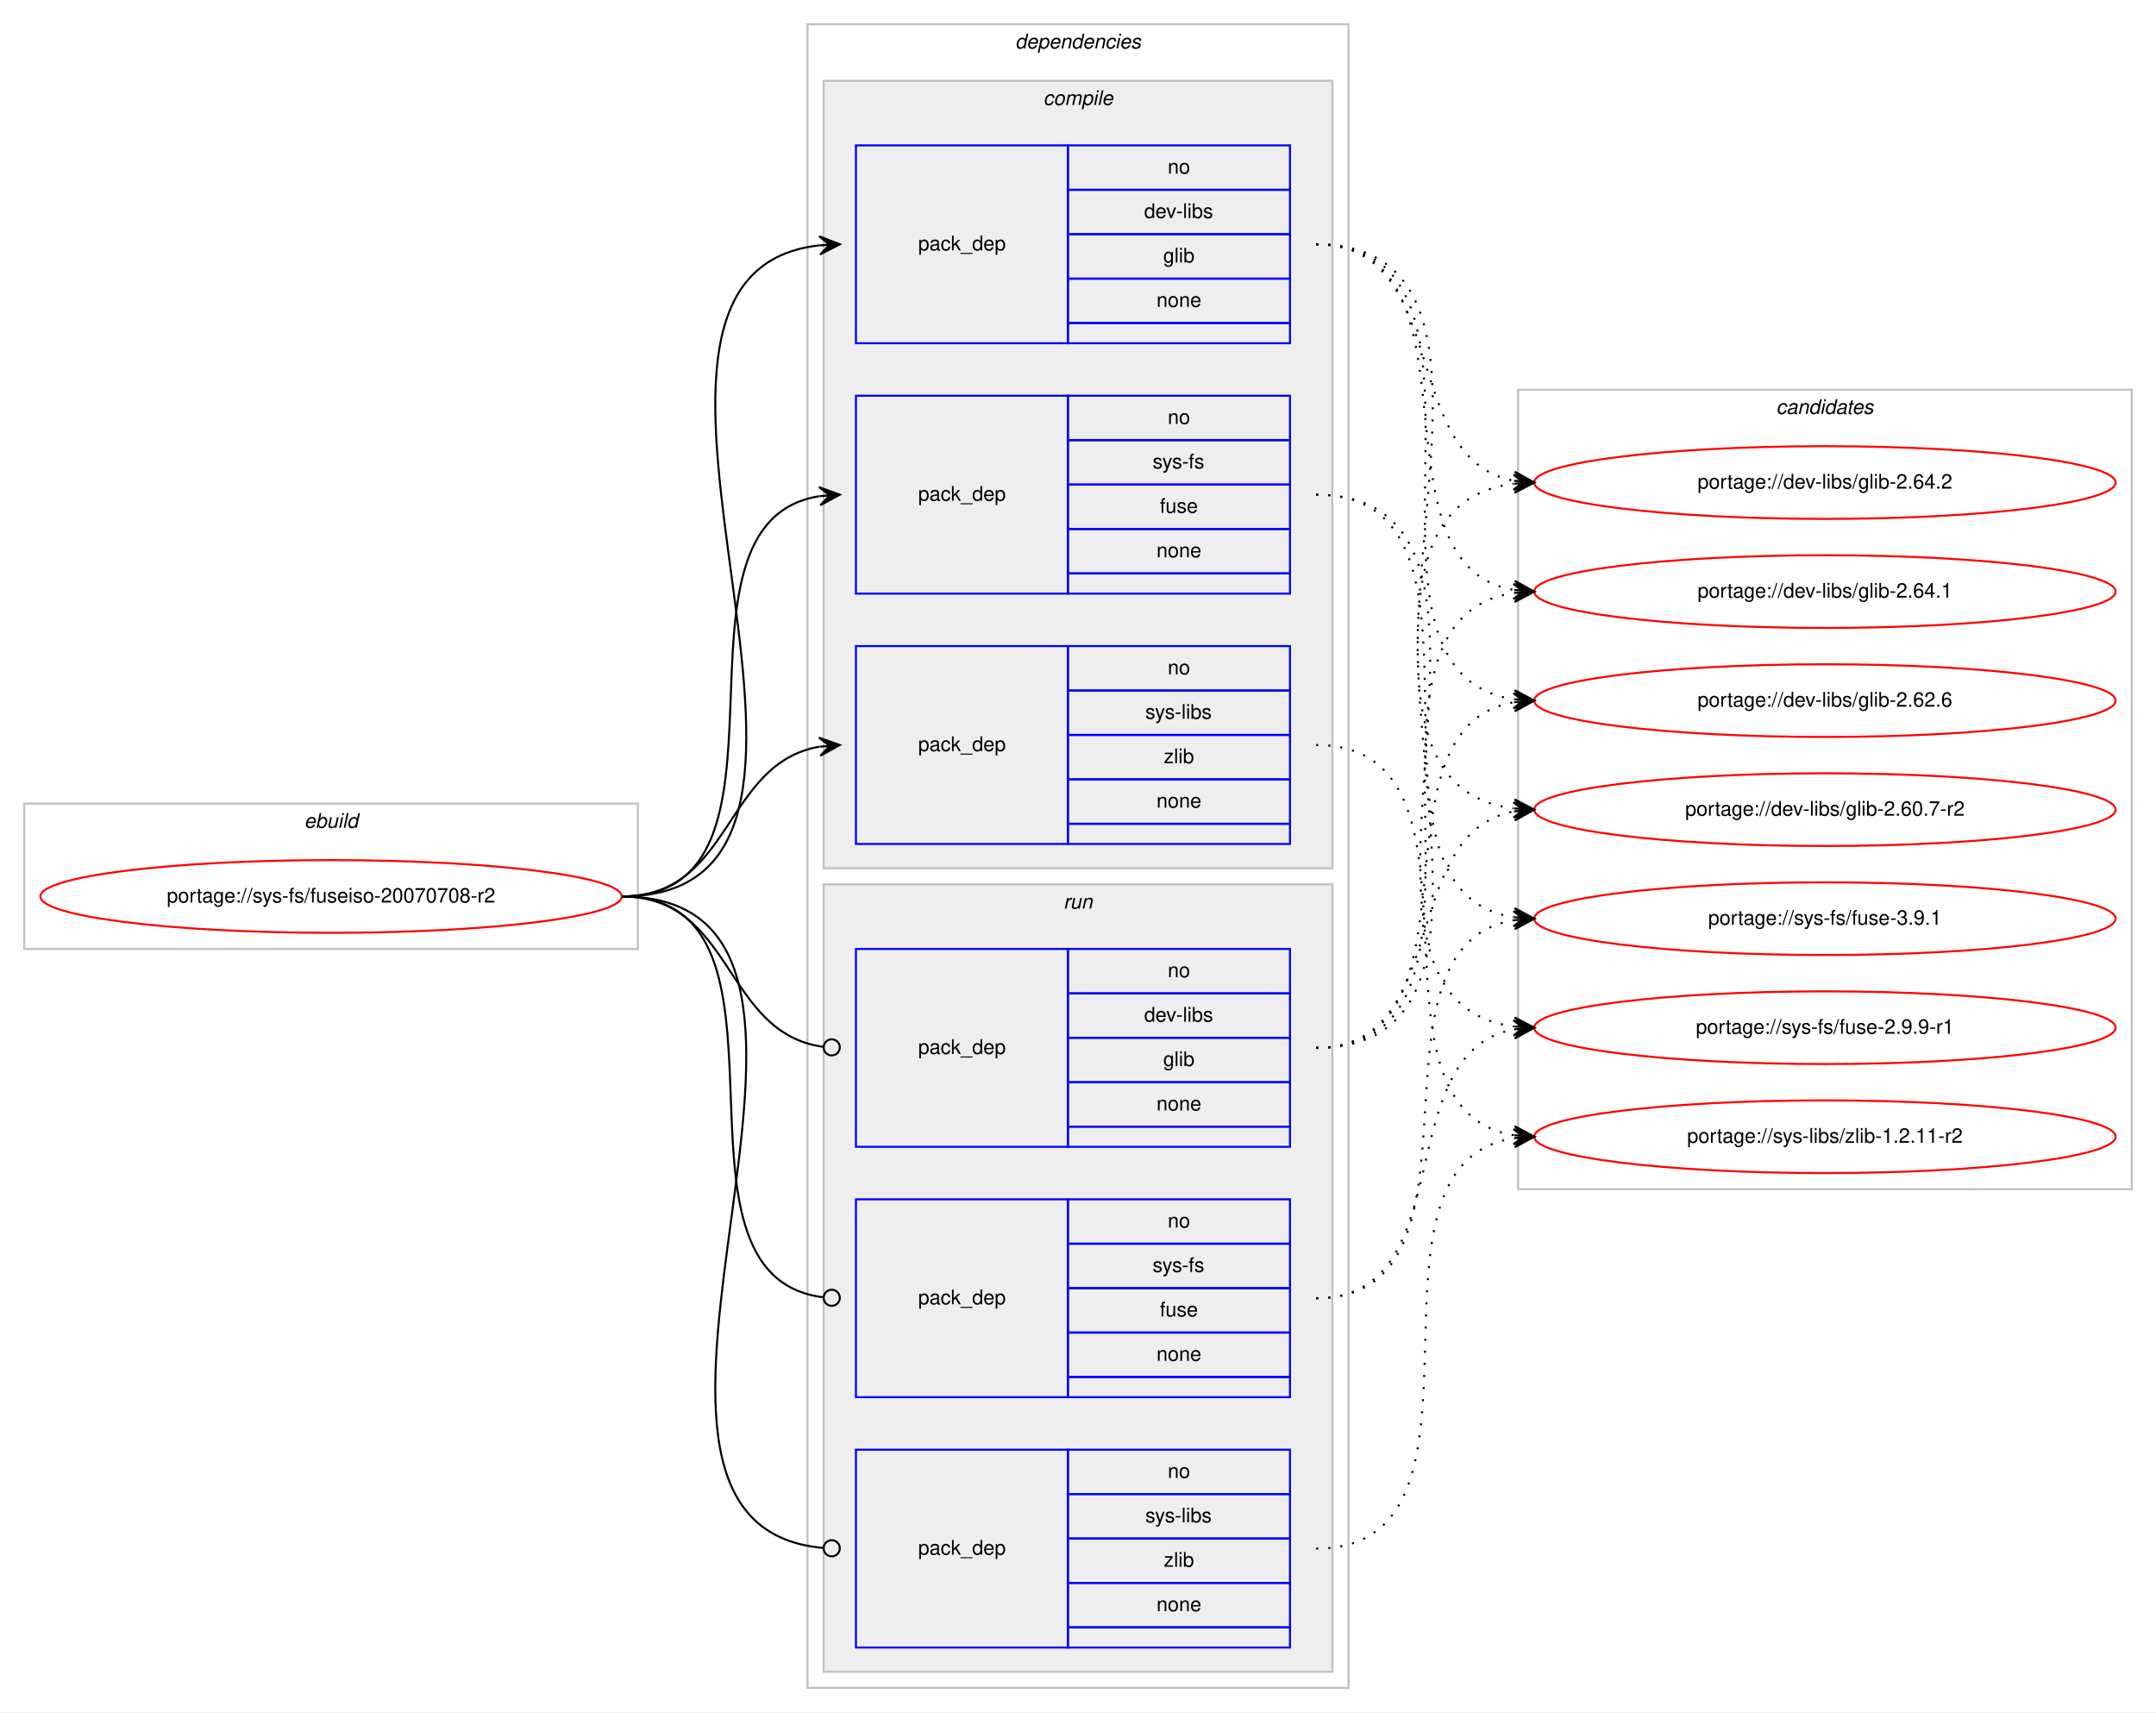
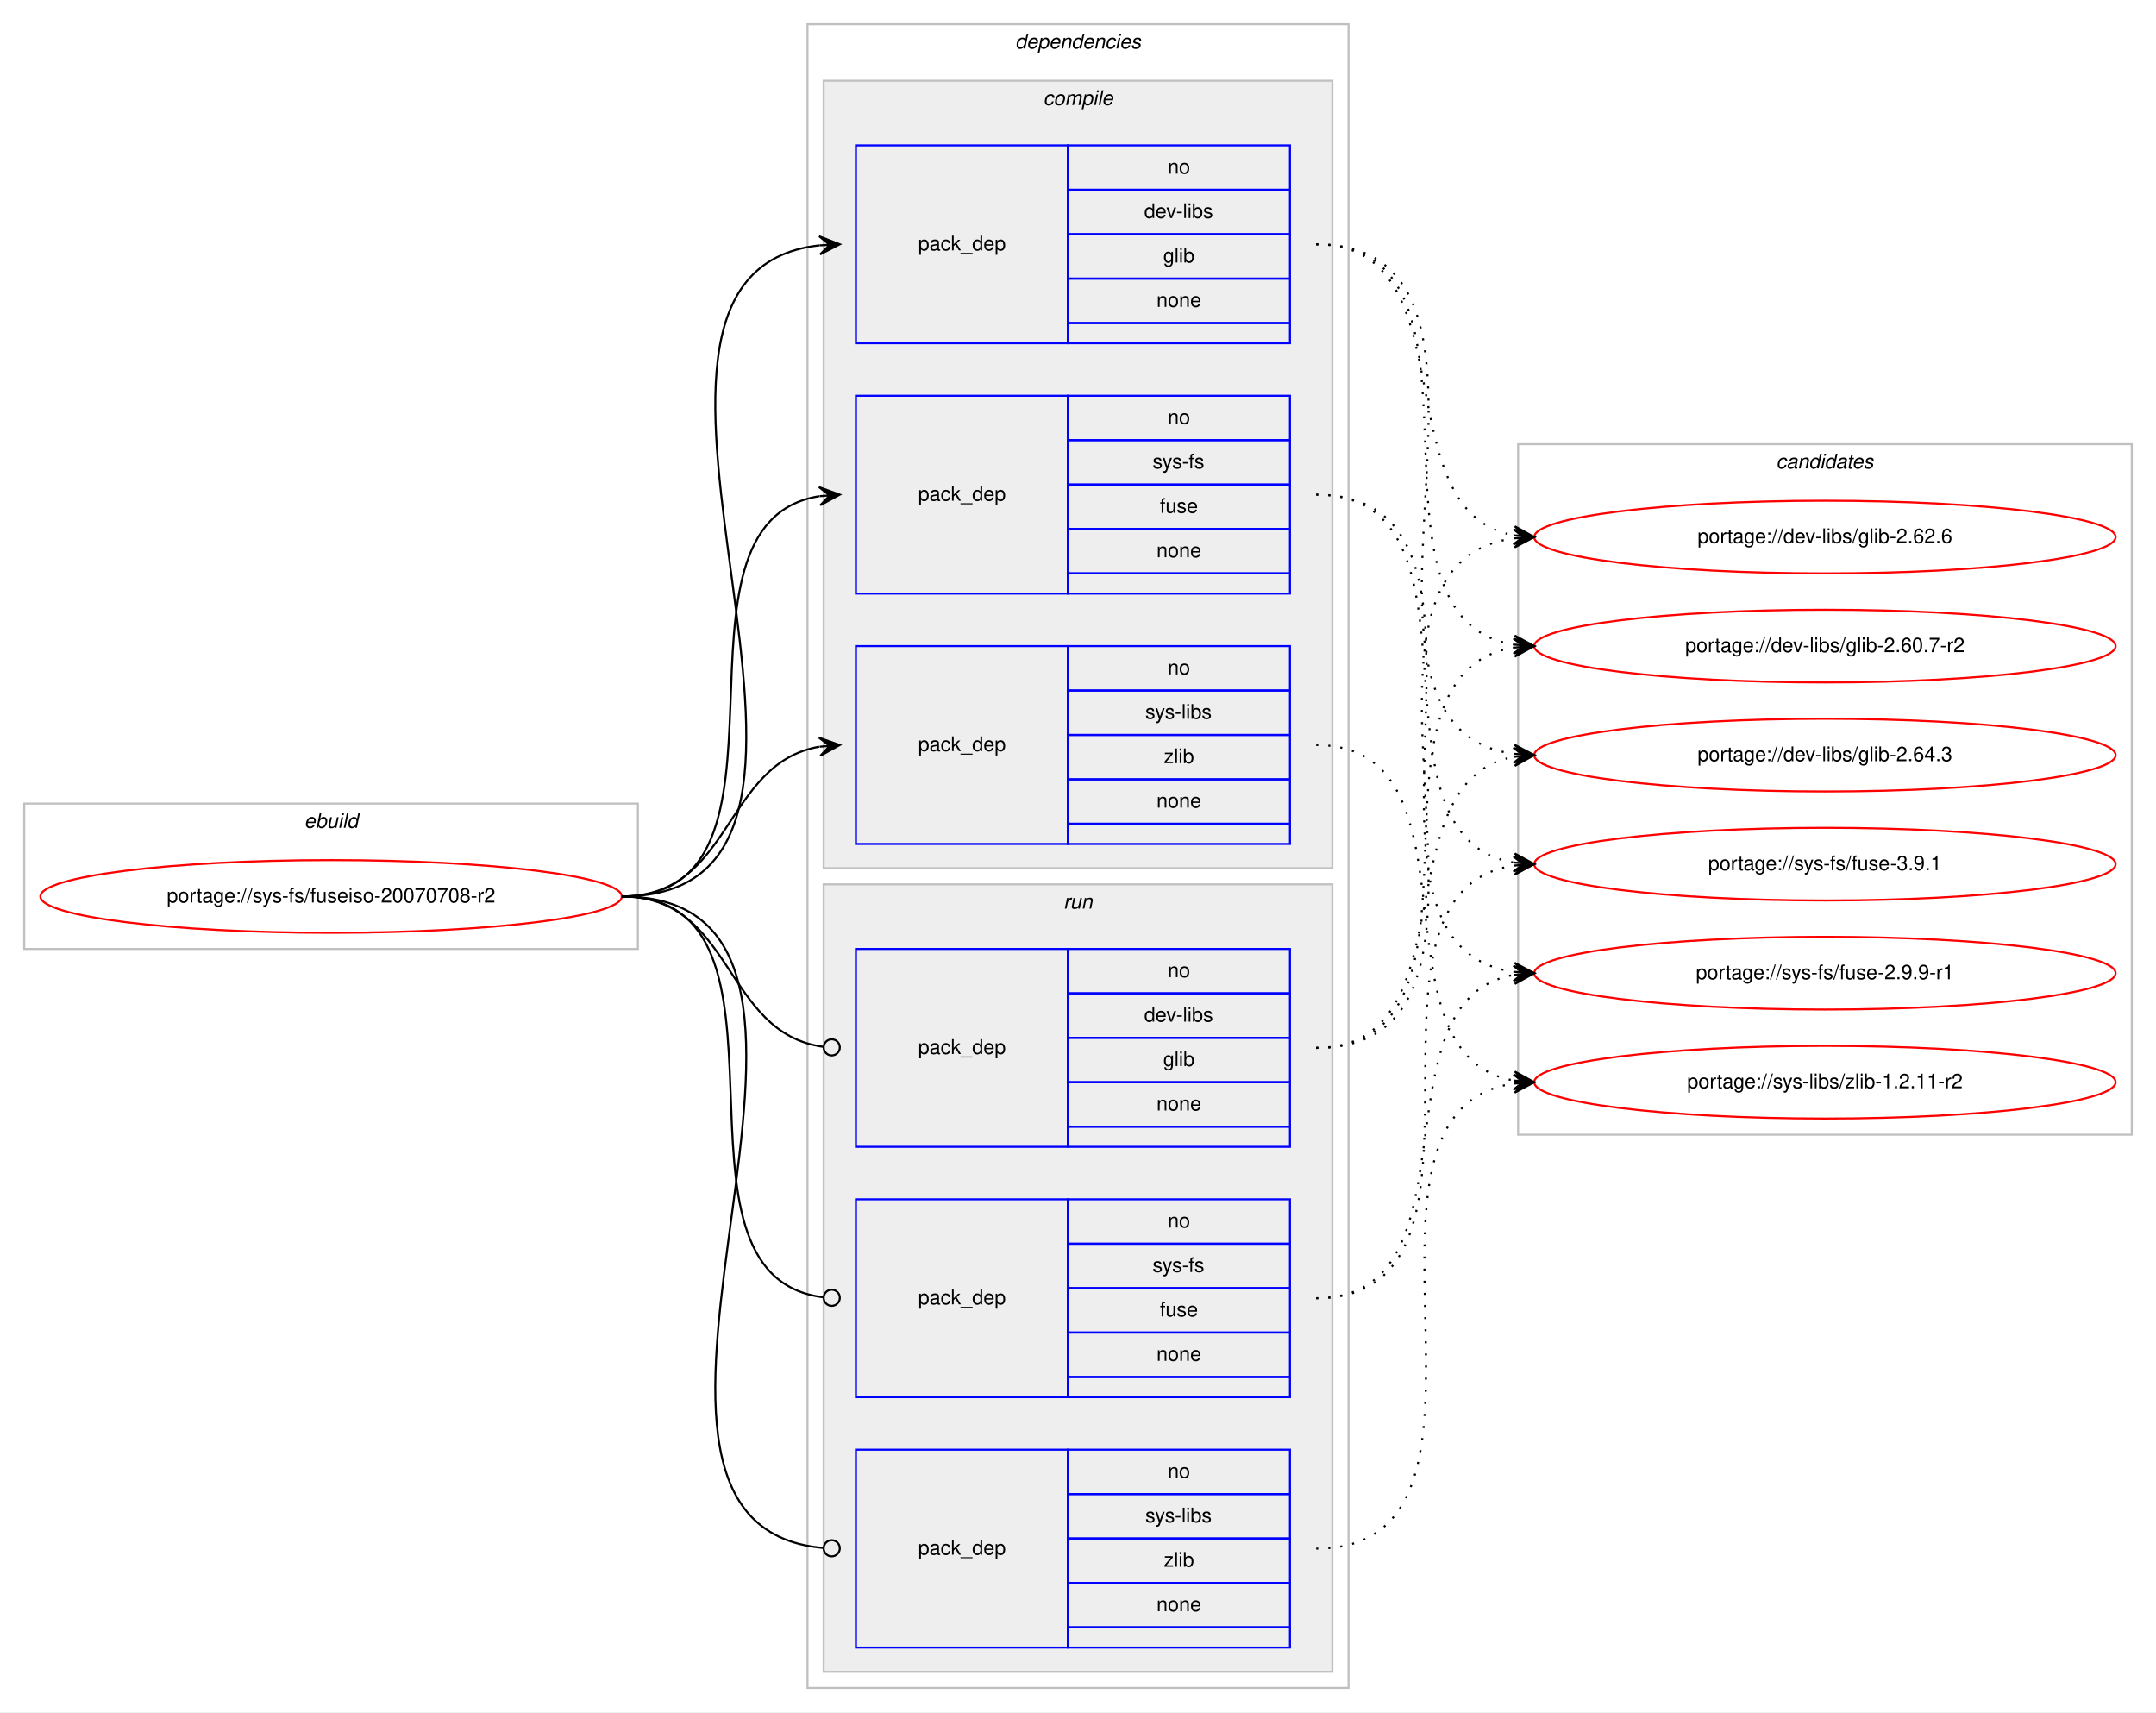
<svg xmlns="http://www.w3.org/2000/svg" xmlns:xlink="http://www.w3.org/1999/xlink" width="1068pt" height="848pt" viewBox="0.00 0.00 1068.00 848.00">
  <g id="graph0" class="graph" transform="scale(1 1) rotate(0) translate(4 844)">
    <polygon fill="#ffffff" stroke="transparent" points="-4,4 -4,-844 1064,-844 1064,4 -4,4" />
    <g id="clust1" class="cluster">
      <polygon fill="none" stroke="#c0c0c0" points="8,-374 8,-446 312,-446 312,-374 8,-374" />
      <text text-anchor="start" x="146.663" y="-434" font-family="Helvetica,sans-Serif" font-style="italic" font-size="10.00" fill="#000000">ebuild</text>
    </g>
    <g id="clust2" class="cluster">
      <polygon fill="none" stroke="#c0c0c0" points="396,-8 396,-832 664,-832 664,-8 396,-8" />
      <text text-anchor="start" x="498.875" y="-820" font-family="Helvetica,sans-Serif" font-style="italic" font-size="10.00" fill="#000000">dependencies</text>
    </g>
    <g id="clust3" class="cluster">
      <polygon fill="#eeeeee" stroke="#c0c0c0" points="404,-414 404,-804 656,-804 656,-414 404,-414" />
      <text text-anchor="start" x="512.778" y="-792" font-family="Helvetica,sans-Serif" font-style="italic" font-size="10.00" fill="#000000">compile</text>
    </g>
    <g id="clust8" class="cluster">
      <polygon fill="#eeeeee" stroke="#c0c0c0" points="404,-16 404,-406 656,-406 656,-16 404,-16" />
      <text text-anchor="start" x="522.777" y="-394" font-family="Helvetica,sans-Serif" font-style="italic" font-size="10.00" fill="#000000">run</text>
    </g>
    <g id="clust12" class="cluster">
-       <polygon fill="none" stroke="#c0c0c0" points="748,-255 748,-651 1052,-651 1052,-255 748,-255" />
-       <text text-anchor="start" x="875.824" y="-639" font-family="Helvetica,sans-Serif" font-style="italic" font-size="10.00" fill="#000000">candidates</text>
+       <polygon fill="none" stroke="#c0c0c0" points="748,-282 748,-624 1052,-624 1052,-282 748,-282" />
+       <text text-anchor="start" x="875.824" y="-612" font-family="Helvetica,sans-Serif" font-style="italic" font-size="10.00" fill="#000000">candidates</text>
    </g>
    <g id="node1" class="node">
      <g id="a_node1">
        <a xlink:href="../sys-fs/fuseiso-20070708-r2.svg" xlink:title="portage://sys-fs/fuseiso-20070708-r2">
          <ellipse fill="none" stroke="#ff0000" cx="160" cy="-400" rx="144" ry="18" />
          <text text-anchor="middle" x="160" y="-397" font-family="Helvetica,sans-Serif" font-size="10.00" fill="#000000">portage://sys-fs/fuseiso-20070708-r2</text>
        </a>
      </g>
    </g>
    <g id="node2" class="node">
      <polygon fill="none" stroke="#0000ff" points="420,-674 420,-772 525,-772 525,-674 420,-674" />
      <text text-anchor="start" x="450.823" y="-720" font-family="Helvetica,sans-Serif" font-size="10.00" fill="#000000">pack_dep</text>
      <polygon fill="none" stroke="#0000ff" points="525,-750 525,-772 635,-772 635,-750 525,-750" />
      <text text-anchor="start" x="574.441" y="-758" font-family="Helvetica,sans-Serif" font-size="10.00" fill="#000000">no</text>
      <polygon fill="none" stroke="#0000ff" points="525,-728 525,-750 635,-750 635,-728 525,-728" />
      <text text-anchor="start" x="562.778" y="-736" font-family="Helvetica,sans-Serif" font-size="10.00" fill="#000000">dev-libs</text>
      <polygon fill="none" stroke="#0000ff" points="525,-706 525,-728 635,-728 635,-706 525,-706" />
      <text text-anchor="start" x="572.222" y="-714" font-family="Helvetica,sans-Serif" font-size="10.00" fill="#000000">glib</text>
      <polygon fill="none" stroke="#0000ff" points="525,-684 525,-706 635,-706 635,-684 525,-684" />
      <text text-anchor="start" x="568.882" y="-692" font-family="Helvetica,sans-Serif" font-size="10.00" fill="#000000">none</text>
      <polygon fill="none" stroke="#0000ff" points="525,-674 525,-684 635,-684 635,-674 525,-674" />
    </g>
    <g id="edge1" class="edge">
      <path fill="none" stroke="#000000" d="M304,-400C451.82,-400 269.57,-708.037 401.918,-722.476" />
      <polygon fill="#000000" stroke="#000000" points="412,-723 401.78,-726.975 407.007,-722.74 402.014,-722.481 402.014,-722.481 402.014,-722.481 407.007,-722.74 402.247,-717.987 412,-723 412,-723" />
    </g>
    <g id="node3" class="node">
      <polygon fill="none" stroke="#0000ff" points="420,-550 420,-648 525,-648 525,-550 420,-550" />
      <text text-anchor="start" x="450.823" y="-596" font-family="Helvetica,sans-Serif" font-size="10.00" fill="#000000">pack_dep</text>
      <polygon fill="none" stroke="#0000ff" points="525,-626 525,-648 635,-648 635,-626 525,-626" />
      <text text-anchor="start" x="574.441" y="-634" font-family="Helvetica,sans-Serif" font-size="10.00" fill="#000000">no</text>
      <polygon fill="none" stroke="#0000ff" points="525,-604 525,-626 635,-626 635,-604 525,-604" />
      <text text-anchor="start" x="566.946" y="-612" font-family="Helvetica,sans-Serif" font-size="10.00" fill="#000000">sys-fs</text>
      <polygon fill="none" stroke="#0000ff" points="525,-582 525,-604 635,-604 635,-582 525,-582" />
      <text text-anchor="start" x="570.552" y="-590" font-family="Helvetica,sans-Serif" font-size="10.00" fill="#000000">fuse</text>
      <polygon fill="none" stroke="#0000ff" points="525,-560 525,-582 635,-582 635,-560 525,-560" />
      <text text-anchor="start" x="568.882" y="-568" font-family="Helvetica,sans-Serif" font-size="10.00" fill="#000000">none</text>
      <polygon fill="none" stroke="#0000ff" points="525,-550 525,-560 635,-560 635,-550 525,-550" />
    </g>
    <g id="edge2" class="edge">
      <path fill="none" stroke="#000000" d="M304,-400C400.994,-400 317.856,-584.879 401.833,-598.239" />
      <polygon fill="#000000" stroke="#000000" points="412,-599 401.692,-602.741 407.014,-598.627 402.028,-598.254 402.028,-598.254 402.028,-598.254 407.014,-598.627 402.364,-593.766 412,-599 412,-599" />
    </g>
    <g id="node4" class="node">
      <polygon fill="none" stroke="#0000ff" points="420,-426 420,-524 525,-524 525,-426 420,-426" />
      <text text-anchor="start" x="450.823" y="-472" font-family="Helvetica,sans-Serif" font-size="10.00" fill="#000000">pack_dep</text>
      <polygon fill="none" stroke="#0000ff" points="525,-502 525,-524 635,-524 635,-502 525,-502" />
      <text text-anchor="start" x="574.441" y="-510" font-family="Helvetica,sans-Serif" font-size="10.00" fill="#000000">no</text>
      <polygon fill="none" stroke="#0000ff" points="525,-480 525,-502 635,-502 635,-480 525,-480" />
      <text text-anchor="start" x="563.337" y="-488" font-family="Helvetica,sans-Serif" font-size="10.00" fill="#000000">sys-libs</text>
      <polygon fill="none" stroke="#0000ff" points="525,-458 525,-480 635,-480 635,-458 525,-458" />
      <text text-anchor="start" x="572.501" y="-466" font-family="Helvetica,sans-Serif" font-size="10.00" fill="#000000">zlib</text>
      <polygon fill="none" stroke="#0000ff" points="525,-436 525,-458 635,-458 635,-436 525,-436" />
      <text text-anchor="start" x="568.882" y="-444" font-family="Helvetica,sans-Serif" font-size="10.00" fill="#000000">none</text>
      <polygon fill="none" stroke="#0000ff" points="525,-426 525,-436 635,-436 635,-426 525,-426" />
    </g>
    <g id="edge3" class="edge">
      <path fill="none" stroke="#000000" d="M304,-400C358.786,-400 354.408,-465.918 401.799,-474.158" />
      <polygon fill="#000000" stroke="#000000" points="412,-475 401.664,-478.662 407.017,-474.589 402.034,-474.177 402.034,-474.177 402.034,-474.177 407.017,-474.589 402.404,-469.692 412,-475 412,-475" />
    </g>
    <g id="node5" class="node">
      <polygon fill="none" stroke="#0000ff" points="420,-276 420,-374 525,-374 525,-276 420,-276" />
      <text text-anchor="start" x="450.823" y="-322" font-family="Helvetica,sans-Serif" font-size="10.00" fill="#000000">pack_dep</text>
      <polygon fill="none" stroke="#0000ff" points="525,-352 525,-374 635,-374 635,-352 525,-352" />
      <text text-anchor="start" x="574.441" y="-360" font-family="Helvetica,sans-Serif" font-size="10.00" fill="#000000">no</text>
      <polygon fill="none" stroke="#0000ff" points="525,-330 525,-352 635,-352 635,-330 525,-330" />
      <text text-anchor="start" x="562.778" y="-338" font-family="Helvetica,sans-Serif" font-size="10.00" fill="#000000">dev-libs</text>
      <polygon fill="none" stroke="#0000ff" points="525,-308 525,-330 635,-330 635,-308 525,-308" />
      <text text-anchor="start" x="572.222" y="-316" font-family="Helvetica,sans-Serif" font-size="10.00" fill="#000000">glib</text>
      <polygon fill="none" stroke="#0000ff" points="525,-286 525,-308 635,-308 635,-286 525,-286" />
      <text text-anchor="start" x="568.882" y="-294" font-family="Helvetica,sans-Serif" font-size="10.00" fill="#000000">none</text>
      <polygon fill="none" stroke="#0000ff" points="525,-276 525,-286 635,-286 635,-276 525,-276" />
    </g>
    <g id="edge4" class="edge">
      <path fill="none" stroke="#000000" d="M304,-400C359.586,-400 354.267,-332.145 403.905,-325.519" />
      <ellipse fill="none" stroke="#000000" cx="408.008" cy="-325.256" rx="4" ry="4" />
    </g>
    <g id="node6" class="node">
      <polygon fill="none" stroke="#0000ff" points="420,-152 420,-250 525,-250 525,-152 420,-152" />
      <text text-anchor="start" x="450.823" y="-198" font-family="Helvetica,sans-Serif" font-size="10.00" fill="#000000">pack_dep</text>
      <polygon fill="none" stroke="#0000ff" points="525,-228 525,-250 635,-250 635,-228 525,-228" />
      <text text-anchor="start" x="574.441" y="-236" font-family="Helvetica,sans-Serif" font-size="10.00" fill="#000000">no</text>
      <polygon fill="none" stroke="#0000ff" points="525,-206 525,-228 635,-228 635,-206 525,-206" />
      <text text-anchor="start" x="566.946" y="-214" font-family="Helvetica,sans-Serif" font-size="10.00" fill="#000000">sys-fs</text>
      <polygon fill="none" stroke="#0000ff" points="525,-184 525,-206 635,-206 635,-184 525,-184" />
      <text text-anchor="start" x="570.552" y="-192" font-family="Helvetica,sans-Serif" font-size="10.00" fill="#000000">fuse</text>
      <polygon fill="none" stroke="#0000ff" points="525,-162 525,-184 635,-184 635,-162 525,-162" />
      <text text-anchor="start" x="568.882" y="-170" font-family="Helvetica,sans-Serif" font-size="10.00" fill="#000000">none</text>
      <polygon fill="none" stroke="#0000ff" points="525,-152 525,-162 635,-162 635,-152 525,-152" />
    </g>
    <g id="edge5" class="edge">
      <path fill="none" stroke="#000000" d="M304,-400C401.78,-400 316.497,-212.112 403.908,-201.47" />
      <ellipse fill="none" stroke="#000000" cx="408.007" cy="-201.232" rx="4" ry="4" />
    </g>
    <g id="node7" class="node">
      <polygon fill="none" stroke="#0000ff" points="420,-28 420,-126 525,-126 525,-28 420,-28" />
      <text text-anchor="start" x="450.823" y="-74" font-family="Helvetica,sans-Serif" font-size="10.00" fill="#000000">pack_dep</text>
      <polygon fill="none" stroke="#0000ff" points="525,-104 525,-126 635,-126 635,-104 525,-104" />
      <text text-anchor="start" x="574.441" y="-112" font-family="Helvetica,sans-Serif" font-size="10.00" fill="#000000">no</text>
      <polygon fill="none" stroke="#0000ff" points="525,-82 525,-104 635,-104 635,-82 525,-82" />
      <text text-anchor="start" x="563.337" y="-90" font-family="Helvetica,sans-Serif" font-size="10.00" fill="#000000">sys-libs</text>
      <polygon fill="none" stroke="#0000ff" points="525,-60 525,-82 635,-82 635,-60 525,-60" />
      <text text-anchor="start" x="572.501" y="-68" font-family="Helvetica,sans-Serif" font-size="10.00" fill="#000000">zlib</text>
      <polygon fill="none" stroke="#0000ff" points="525,-38 525,-60 635,-60 635,-38 525,-38" />
      <text text-anchor="start" x="568.882" y="-46" font-family="Helvetica,sans-Serif" font-size="10.00" fill="#000000">none</text>
      <polygon fill="none" stroke="#0000ff" points="525,-28 525,-38 635,-38 635,-28 525,-28" />
    </g>
    <g id="edge6" class="edge">
      <path fill="none" stroke="#000000" d="M304,-400C452.559,-400 267.74,-88.875 403.927,-77.329" />
      <ellipse fill="none" stroke="#000000" cx="408.003" cy="-77.163" rx="4" ry="4" />
    </g>
    <g id="node8" class="node">
      <g id="a_node8">
-         <a xlink:href="../dev-libs/glib-2.64.2.svg" xlink:title="portage://dev-libs/glib-2.64.2">
-           <ellipse fill="none" stroke="#ff0000" cx="900" cy="-605" rx="144" ry="18" />
-           <text text-anchor="middle" x="900" y="-602" font-family="Helvetica,sans-Serif" font-size="10.00" fill="#000000">portage://dev-libs/glib-2.64.2</text>
+         <a xlink:href="../dev-libs/glib-2.64.3.svg" xlink:title="portage://dev-libs/glib-2.64.3">
+           <ellipse fill="none" stroke="#ff0000" cx="900" cy="-470" rx="144" ry="18" />
+           <text text-anchor="middle" x="900" y="-467" font-family="Helvetica,sans-Serif" font-size="10.00" fill="#000000">portage://dev-libs/glib-2.64.3</text>
        </a>
      </g>
    </g>
    <g id="edge7" class="edge">
-       <path fill="none" stroke="#000000" stroke-dasharray="1,5" d="M648,-723C715.484,-723 688.106,-616.68 745.956,-605.882" />
-       <polygon fill="#000000" stroke="#000000" points="756,-605 746.432,-610.358 751.019,-605.437 746.038,-605.875 746.038,-605.875 746.038,-605.875 751.019,-605.437 745.645,-601.392 756,-605 756,-605" />
+       <path fill="none" stroke="#000000" stroke-dasharray="1,5" d="M648,-723C766.679,-723 641.516,-484.607 745.908,-470.639" />
+       <polygon fill="#000000" stroke="#000000" points="756,-470 746.304,-475.123 751.01,-470.316 746.02,-470.632 746.02,-470.632 746.02,-470.632 751.01,-470.316 745.736,-466.141 756,-470 756,-470" />
    </g>
    <g id="node9" class="node">
      <g id="a_node9">
-         <a xlink:href="../dev-libs/glib-2.64.1.svg" xlink:title="portage://dev-libs/glib-2.64.1">
-           <ellipse fill="none" stroke="#ff0000" cx="900" cy="-551" rx="144" ry="18" />
-           <text text-anchor="middle" x="900" y="-548" font-family="Helvetica,sans-Serif" font-size="10.00" fill="#000000">portage://dev-libs/glib-2.64.1</text>
+         <a xlink:href="../dev-libs/glib-2.62.6.svg" xlink:title="portage://dev-libs/glib-2.62.6">
+           <ellipse fill="none" stroke="#ff0000" cx="900" cy="-578" rx="144" ry="18" />
+           <text text-anchor="middle" x="900" y="-575" font-family="Helvetica,sans-Serif" font-size="10.00" fill="#000000">portage://dev-libs/glib-2.62.6</text>
        </a>
      </g>
    </g>
    <g id="edge8" class="edge">
-       <path fill="none" stroke="#000000" stroke-dasharray="1,5" d="M648,-723C734.563,-723 671.411,-564.82 745.692,-551.844" />
-       <polygon fill="#000000" stroke="#000000" points="756,-551 746.401,-556.302 751.017,-551.408 746.033,-551.817 746.033,-551.817 746.033,-551.817 751.017,-551.408 745.666,-547.332 756,-551 756,-551" />
+       <path fill="none" stroke="#000000" stroke-dasharray="1,5" d="M648,-723C724.746,-723 680.111,-590.735 745.952,-578.851" />
+       <polygon fill="#000000" stroke="#000000" points="756,-578 746.416,-583.328 751.018,-578.422 746.036,-578.845 746.036,-578.845 746.036,-578.845 751.018,-578.422 745.656,-574.361 756,-578 756,-578" />
    </g>
    <g id="node10" class="node">
      <g id="a_node10">
-         <a xlink:href="../dev-libs/glib-2.62.6.svg" xlink:title="portage://dev-libs/glib-2.62.6">
-           <ellipse fill="none" stroke="#ff0000" cx="900" cy="-497" rx="144" ry="18" />
-           <text text-anchor="middle" x="900" y="-494" font-family="Helvetica,sans-Serif" font-size="10.00" fill="#000000">portage://dev-libs/glib-2.62.6</text>
+         <a xlink:href="../dev-libs/glib-2.60.7-r2.svg" xlink:title="portage://dev-libs/glib-2.60.7-r2">
+           <ellipse fill="none" stroke="#ff0000" cx="900" cy="-524" rx="144" ry="18" />
+           <text text-anchor="middle" x="900" y="-521" font-family="Helvetica,sans-Serif" font-size="10.00" fill="#000000">portage://dev-libs/glib-2.60.7-r2</text>
        </a>
      </g>
    </g>
    <g id="edge9" class="edge">
-       <path fill="none" stroke="#000000" stroke-dasharray="1,5" d="M648,-723C755.737,-723 651.831,-511.332 745.926,-497.689" />
-       <polygon fill="#000000" stroke="#000000" points="756,-497 746.33,-502.172 751.012,-497.341 746.023,-497.683 746.023,-497.683 746.023,-497.683 751.012,-497.341 745.716,-493.193 756,-497 756,-497" />
+       <path fill="none" stroke="#000000" stroke-dasharray="1,5" d="M648,-723C744.994,-723 661.856,-538.121 745.833,-524.761" />
+       <polygon fill="#000000" stroke="#000000" points="756,-524 746.364,-529.234 751.014,-524.373 746.028,-524.746 746.028,-524.746 746.028,-524.746 751.014,-524.373 745.692,-520.259 756,-524 756,-524" />
    </g>
    <g id="node11" class="node">
      <g id="a_node11">
-         <a xlink:href="../dev-libs/glib-2.60.7-r2.svg" xlink:title="portage://dev-libs/glib-2.60.7-r2">
-           <ellipse fill="none" stroke="#ff0000" cx="900" cy="-443" rx="144" ry="18" />
-           <text text-anchor="middle" x="900" y="-440" font-family="Helvetica,sans-Serif" font-size="10.00" fill="#000000">portage://dev-libs/glib-2.60.7-r2</text>
+         <a xlink:href="../sys-fs/fuse-3.9.1.svg" xlink:title="portage://sys-fs/fuse-3.9.1">
+           <ellipse fill="none" stroke="#ff0000" cx="900" cy="-416" rx="144" ry="18" />
+           <text text-anchor="middle" x="900" y="-413" font-family="Helvetica,sans-Serif" font-size="10.00" fill="#000000">portage://sys-fs/fuse-3.9.1</text>
        </a>
      </g>
    </g>
    <g id="edge10" class="edge">
-       <path fill="none" stroke="#000000" stroke-dasharray="1,5" d="M648,-723C777.734,-723 631.083,-458.103 745.702,-443.617" />
-       <polygon fill="#000000" stroke="#000000" points="756,-443 746.287,-448.09 751.009,-443.299 746.018,-443.598 746.018,-443.598 746.018,-443.598 751.009,-443.299 745.749,-439.106 756,-443 756,-443" />
+       <path fill="none" stroke="#000000" stroke-dasharray="1,5" d="M648,-599C738.752,-599 667.61,-430.018 745.714,-416.816" />
+       <polygon fill="#000000" stroke="#000000" points="756,-416 746.387,-421.277 751.016,-416.395 746.031,-416.791 746.031,-416.791 746.031,-416.791 751.016,-416.395 745.675,-412.305 756,-416 756,-416" />
    </g>
    <g id="node12" class="node">
      <g id="a_node12">
-         <a xlink:href="../sys-fs/fuse-3.9.1.svg" xlink:title="portage://sys-fs/fuse-3.9.1">
-           <ellipse fill="none" stroke="#ff0000" cx="900" cy="-389" rx="144" ry="18" />
-           <text text-anchor="middle" x="900" y="-386" font-family="Helvetica,sans-Serif" font-size="10.00" fill="#000000">portage://sys-fs/fuse-3.9.1</text>
+         <a xlink:href="../sys-fs/fuse-2.9.9-r1.svg" xlink:title="portage://sys-fs/fuse-2.9.9-r1">
+           <ellipse fill="none" stroke="#ff0000" cx="900" cy="-362" rx="144" ry="18" />
+           <text text-anchor="middle" x="900" y="-359" font-family="Helvetica,sans-Serif" font-size="10.00" fill="#000000">portage://sys-fs/fuse-2.9.9-r1</text>
        </a>
      </g>
    </g>
    <g id="edge11" class="edge">
-       <path fill="none" stroke="#000000" stroke-dasharray="1,5" d="M648,-599C749.366,-599 657.772,-403.11 745.947,-389.719" />
-       <polygon fill="#000000" stroke="#000000" points="756,-389 746.347,-394.202 751.013,-389.357 746.025,-389.714 746.025,-389.714 746.025,-389.714 751.013,-389.357 745.704,-385.225 756,-389 756,-389" />
+       <path fill="none" stroke="#000000" stroke-dasharray="1,5" d="M648,-599C760.137,-599 647.731,-376.581 745.834,-362.68" />
+       <polygon fill="#000000" stroke="#000000" points="756,-362 746.323,-367.157 751.011,-362.334 746.022,-362.667 746.022,-362.667 746.022,-362.667 751.011,-362.334 745.722,-358.177 756,-362 756,-362" />
    </g>
    <g id="node13" class="node">
      <g id="a_node13">
-         <a xlink:href="../sys-fs/fuse-2.9.9-r1.svg" xlink:title="portage://sys-fs/fuse-2.9.9-r1">
-           <ellipse fill="none" stroke="#ff0000" cx="900" cy="-335" rx="144" ry="18" />
-           <text text-anchor="middle" x="900" y="-332" font-family="Helvetica,sans-Serif" font-size="10.00" fill="#000000">portage://sys-fs/fuse-2.9.9-r1</text>
+         <a xlink:href="../sys-libs/zlib-1.2.11-r2.svg" xlink:title="portage://sys-libs/zlib-1.2.11-r2">
+           <ellipse fill="none" stroke="#ff0000" cx="900" cy="-308" rx="144" ry="18" />
+           <text text-anchor="middle" x="900" y="-305" font-family="Helvetica,sans-Serif" font-size="10.00" fill="#000000">portage://sys-libs/zlib-1.2.11-r2</text>
        </a>
      </g>
    </g>
    <g id="edge12" class="edge">
-       <path fill="none" stroke="#000000" stroke-dasharray="1,5" d="M648,-599C771.182,-599 637.253,-349.741 745.872,-335.623" />
-       <polygon fill="#000000" stroke="#000000" points="756,-335 746.295,-340.106 751.009,-335.307 746.019,-335.614 746.019,-335.614 746.019,-335.614 751.009,-335.307 745.742,-331.123 756,-335 756,-335" />
-     </g>
-     <g id="node14" class="node">
-       <g id="a_node14">
-         <a xlink:href="../sys-libs/zlib-1.2.11-r2.svg" xlink:title="portage://sys-libs/zlib-1.2.11-r2">
-           <ellipse fill="none" stroke="#ff0000" cx="900" cy="-281" rx="144" ry="18" />
-           <text text-anchor="middle" x="900" y="-278" font-family="Helvetica,sans-Serif" font-size="10.00" fill="#000000">portage://sys-libs/zlib-1.2.11-r2</text>
-         </a>
-       </g>
+       <path fill="none" stroke="#000000" stroke-dasharray="1,5" d="M648,-475C732.765,-475 672.987,-321.418 745.895,-308.82" />
+       <polygon fill="#000000" stroke="#000000" points="756,-308 746.397,-313.294 751.016,-308.404 746.033,-308.809 746.033,-308.809 746.033,-308.809 751.016,-308.404 745.669,-304.324 756,-308 756,-308" />
    </g>
    <g id="edge13" class="edge">
-       <path fill="none" stroke="#000000" stroke-dasharray="1,5" d="M648,-475C743.117,-475 663.53,-294.766 746.022,-281.741" />
-       <polygon fill="#000000" stroke="#000000" points="756,-281 746.361,-286.229 751.014,-281.371 746.028,-281.741 746.028,-281.741 746.028,-281.741 751.014,-281.371 745.694,-277.254 756,-281 756,-281" />
+       <path fill="none" stroke="#000000" stroke-dasharray="1,5" d="M648,-325C724.746,-325 680.111,-457.265 745.952,-469.149" />
+       <polygon fill="#000000" stroke="#000000" points="756,-470 745.656,-473.639 751.018,-469.578 746.036,-469.156 746.036,-469.156 746.036,-469.156 751.018,-469.578 746.416,-464.671 756,-470 756,-470" />
    </g>
    <g id="edge14" class="edge">
-       <path fill="none" stroke="#000000" stroke-dasharray="1,5" d="M648,-325C777.734,-325 631.083,-589.897 745.702,-604.383" />
-       <polygon fill="#000000" stroke="#000000" points="756,-605 745.749,-608.894 751.009,-604.701 746.018,-604.402 746.018,-604.402 746.018,-604.402 751.009,-604.701 746.287,-599.91 756,-605 756,-605" />
+       <path fill="none" stroke="#000000" stroke-dasharray="1,5" d="M648,-325C766.679,-325 641.516,-563.393 745.908,-577.361" />
+       <polygon fill="#000000" stroke="#000000" points="756,-578 745.736,-581.859 751.01,-577.684 746.02,-577.368 746.02,-577.368 746.02,-577.368 751.01,-577.684 746.304,-572.877 756,-578 756,-578" />
    </g>
    <g id="edge15" class="edge">
-       <path fill="none" stroke="#000000" stroke-dasharray="1,5" d="M648,-325C755.737,-325 651.831,-536.668 745.926,-550.311" />
-       <polygon fill="#000000" stroke="#000000" points="756,-551 745.716,-554.807 751.012,-550.659 746.023,-550.317 746.023,-550.317 746.023,-550.317 751.012,-550.659 746.33,-545.828 756,-551 756,-551" />
+       <path fill="none" stroke="#000000" stroke-dasharray="1,5" d="M648,-325C744.994,-325 661.856,-509.879 745.833,-523.239" />
+       <polygon fill="#000000" stroke="#000000" points="756,-524 745.692,-527.741 751.014,-523.627 746.028,-523.254 746.028,-523.254 746.028,-523.254 751.014,-523.627 746.364,-518.766 756,-524 756,-524" />
    </g>
    <g id="edge16" class="edge">
-       <path fill="none" stroke="#000000" stroke-dasharray="1,5" d="M648,-325C734.563,-325 671.411,-483.18 745.692,-496.156" />
-       <polygon fill="#000000" stroke="#000000" points="756,-497 745.666,-500.668 751.017,-496.592 746.033,-496.183 746.033,-496.183 746.033,-496.183 751.017,-496.592 746.401,-491.699 756,-497 756,-497" />
+       <path fill="none" stroke="#000000" stroke-dasharray="1,5" d="M648,-201C751.279,-201 656.054,-401.554 745.764,-415.264" />
+       <polygon fill="#000000" stroke="#000000" points="756,-416 745.703,-419.771 751.013,-415.641 746.026,-415.282 746.026,-415.282 746.026,-415.282 751.013,-415.641 746.349,-410.794 756,-416 756,-416" />
    </g>
    <g id="edge17" class="edge">
-       <path fill="none" stroke="#000000" stroke-dasharray="1,5" d="M648,-325C715.484,-325 688.106,-431.32 745.956,-442.118" />
-       <polygon fill="#000000" stroke="#000000" points="756,-443 745.645,-446.608 751.019,-442.563 746.038,-442.125 746.038,-442.125 746.038,-442.125 751.019,-442.563 746.432,-437.642 756,-443 756,-443" />
+       <path fill="none" stroke="#000000" stroke-dasharray="1,5" d="M648,-201C730.461,-201 675.087,-348.461 745.703,-361.134" />
+       <polygon fill="#000000" stroke="#000000" points="756,-362 745.658,-365.646 751.018,-361.581 746.035,-361.162 746.035,-361.162 746.035,-361.162 751.018,-361.581 746.412,-356.678 756,-362 756,-362" />
    </g>
    <g id="edge18" class="edge">
-       <path fill="none" stroke="#000000" stroke-dasharray="1,5" d="M648,-201C740.785,-201 665.677,-375.306 746.002,-388.243" />
-       <polygon fill="#000000" stroke="#000000" points="756,-389 745.689,-392.732 751.014,-388.622 746.029,-388.245 746.029,-388.245 746.029,-388.245 751.014,-388.622 746.369,-383.757 756,-389 756,-389" />
-     </g>
-     <g id="edge19" class="edge">
-       <path fill="none" stroke="#000000" stroke-dasharray="1,5" d="M648,-201C720.905,-201 683.459,-322.732 746.019,-334.144" />
-       <polygon fill="#000000" stroke="#000000" points="756,-335 745.652,-338.629 751.018,-334.573 746.037,-334.146 746.037,-334.146 746.037,-334.146 751.018,-334.573 746.421,-329.662 756,-335 756,-335" />
-     </g>
-     <g id="edge20" class="edge">
-       <path fill="none" stroke="#000000" stroke-dasharray="1,5" d="M648,-77C746.982,-77 659.997,-266.908 745.903,-280.261" />
-       <polygon fill="#000000" stroke="#000000" points="756,-281 745.698,-284.758 751.013,-280.635 746.027,-280.27 746.027,-280.27 746.027,-280.27 751.013,-280.635 746.355,-275.782 756,-281 756,-281" />
+       <path fill="none" stroke="#000000" stroke-dasharray="1,5" d="M648,-77C757.681,-77 650.074,-293.351 745.75,-307.296" />
+       <polygon fill="#000000" stroke="#000000" points="756,-308 745.715,-311.804 751.012,-307.657 746.024,-307.314 746.024,-307.314 746.024,-307.314 751.012,-307.657 746.332,-302.825 756,-308 756,-308" />
    </g>
  </g>
</svg>
